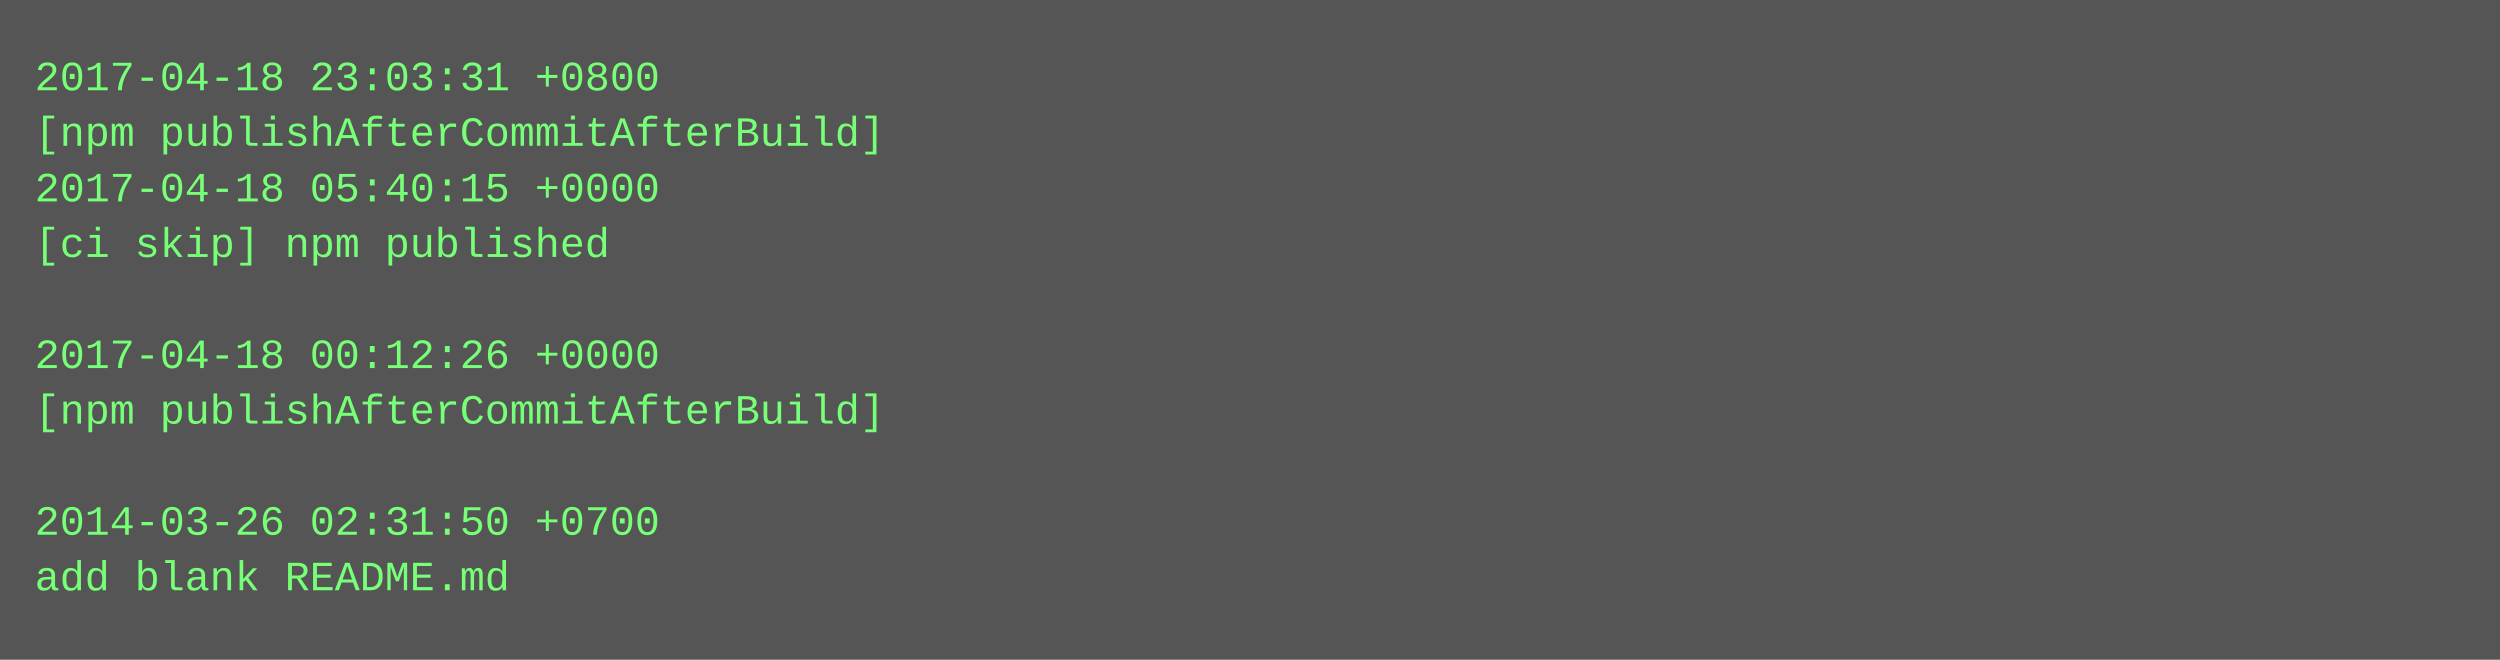
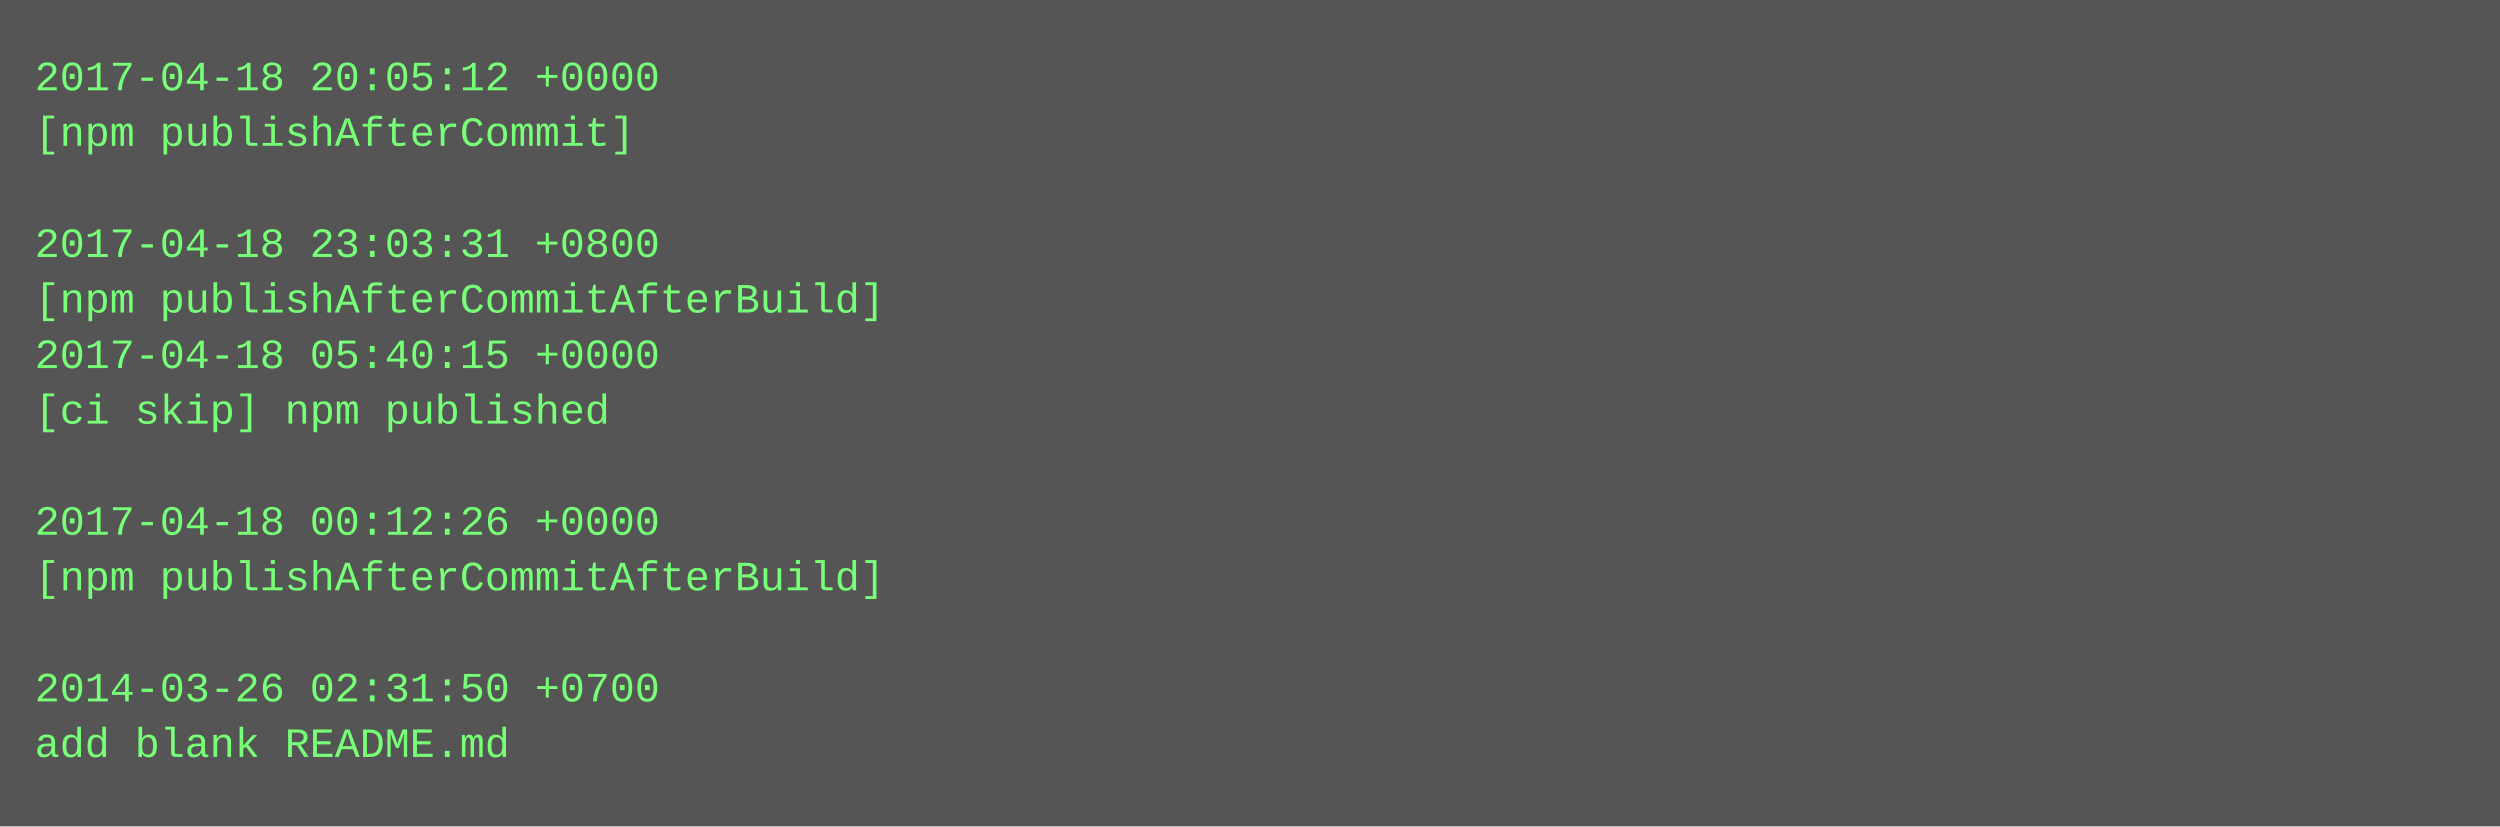
- <svg xmlns="http://www.w3.org/2000/svg" height="190" width="720">
-   <rect height="190" fill="#555" width="720" />
+ <svg xmlns="http://www.w3.org/2000/svg" height="238" width="720">
+   <rect height="238" fill="#555" width="720" />
  <text fill="#7f7" font-family="Courier New" font-size="12" xml:space="preserve">
-     <tspan x="10" y="26">2017-04-18 23:03:31 +0800</tspan>
-     <tspan x="10" y="42">[npm publishAfterCommitAfterBuild]</tspan>
-     <tspan x="10" y="58">2017-04-18 05:40:15 +0000</tspan>
-     <tspan x="10" y="74">[ci skip] npm published</tspan>
-     <tspan x="10" y="90" />
-     <tspan x="10" y="106">2017-04-18 00:12:26 +0000</tspan>
-     <tspan x="10" y="122">[npm publishAfterCommitAfterBuild]</tspan>
+     <tspan x="10" y="26">2017-04-18 20:05:12 +0000</tspan>
+     <tspan x="10" y="42">[npm publishAfterCommit]</tspan>
+     <tspan x="10" y="58" />
+     <tspan x="10" y="74">2017-04-18 23:03:31 +0800</tspan>
+     <tspan x="10" y="90">[npm publishAfterCommitAfterBuild]</tspan>
+     <tspan x="10" y="106">2017-04-18 05:40:15 +0000</tspan>
+     <tspan x="10" y="122">[ci skip] npm published</tspan>
    <tspan x="10" y="138" />
-     <tspan x="10" y="154">2014-03-26 02:31:50 +0700</tspan>
-     <tspan x="10" y="170">add blank README.md</tspan>
+     <tspan x="10" y="154">2017-04-18 00:12:26 +0000</tspan>
+     <tspan x="10" y="170">[npm publishAfterCommitAfterBuild]</tspan>
+     <tspan x="10" y="186" />
+     <tspan x="10" y="202">2014-03-26 02:31:50 +0700</tspan>
+     <tspan x="10" y="218">add blank README.md</tspan>
  </text>
</svg>
